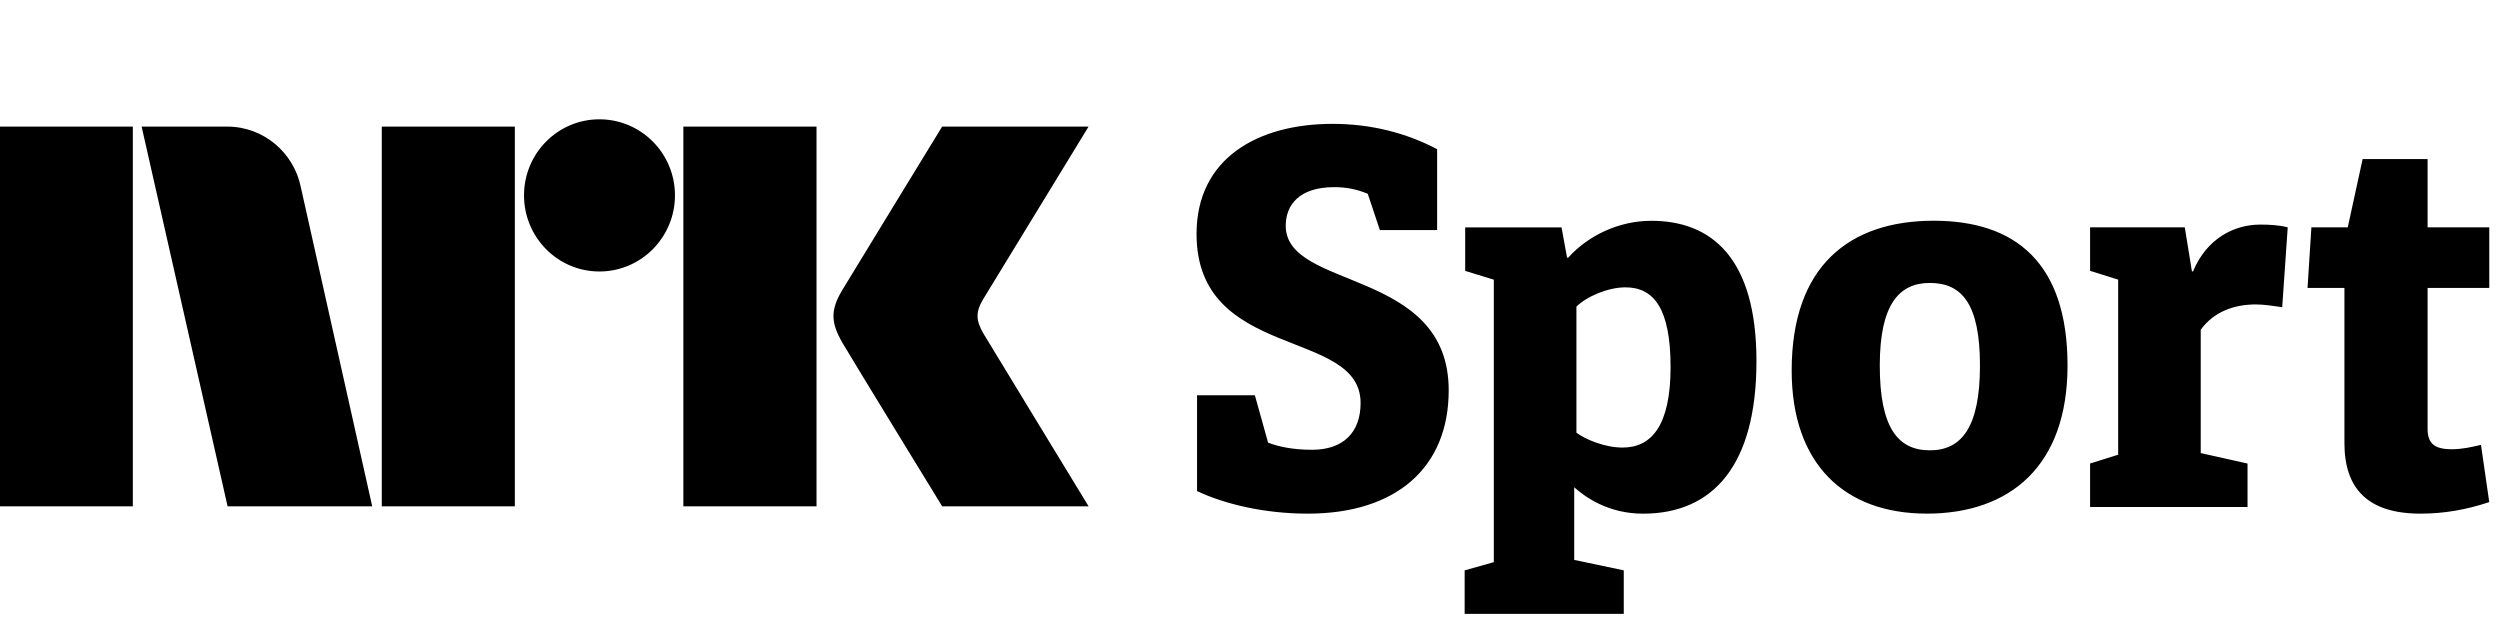
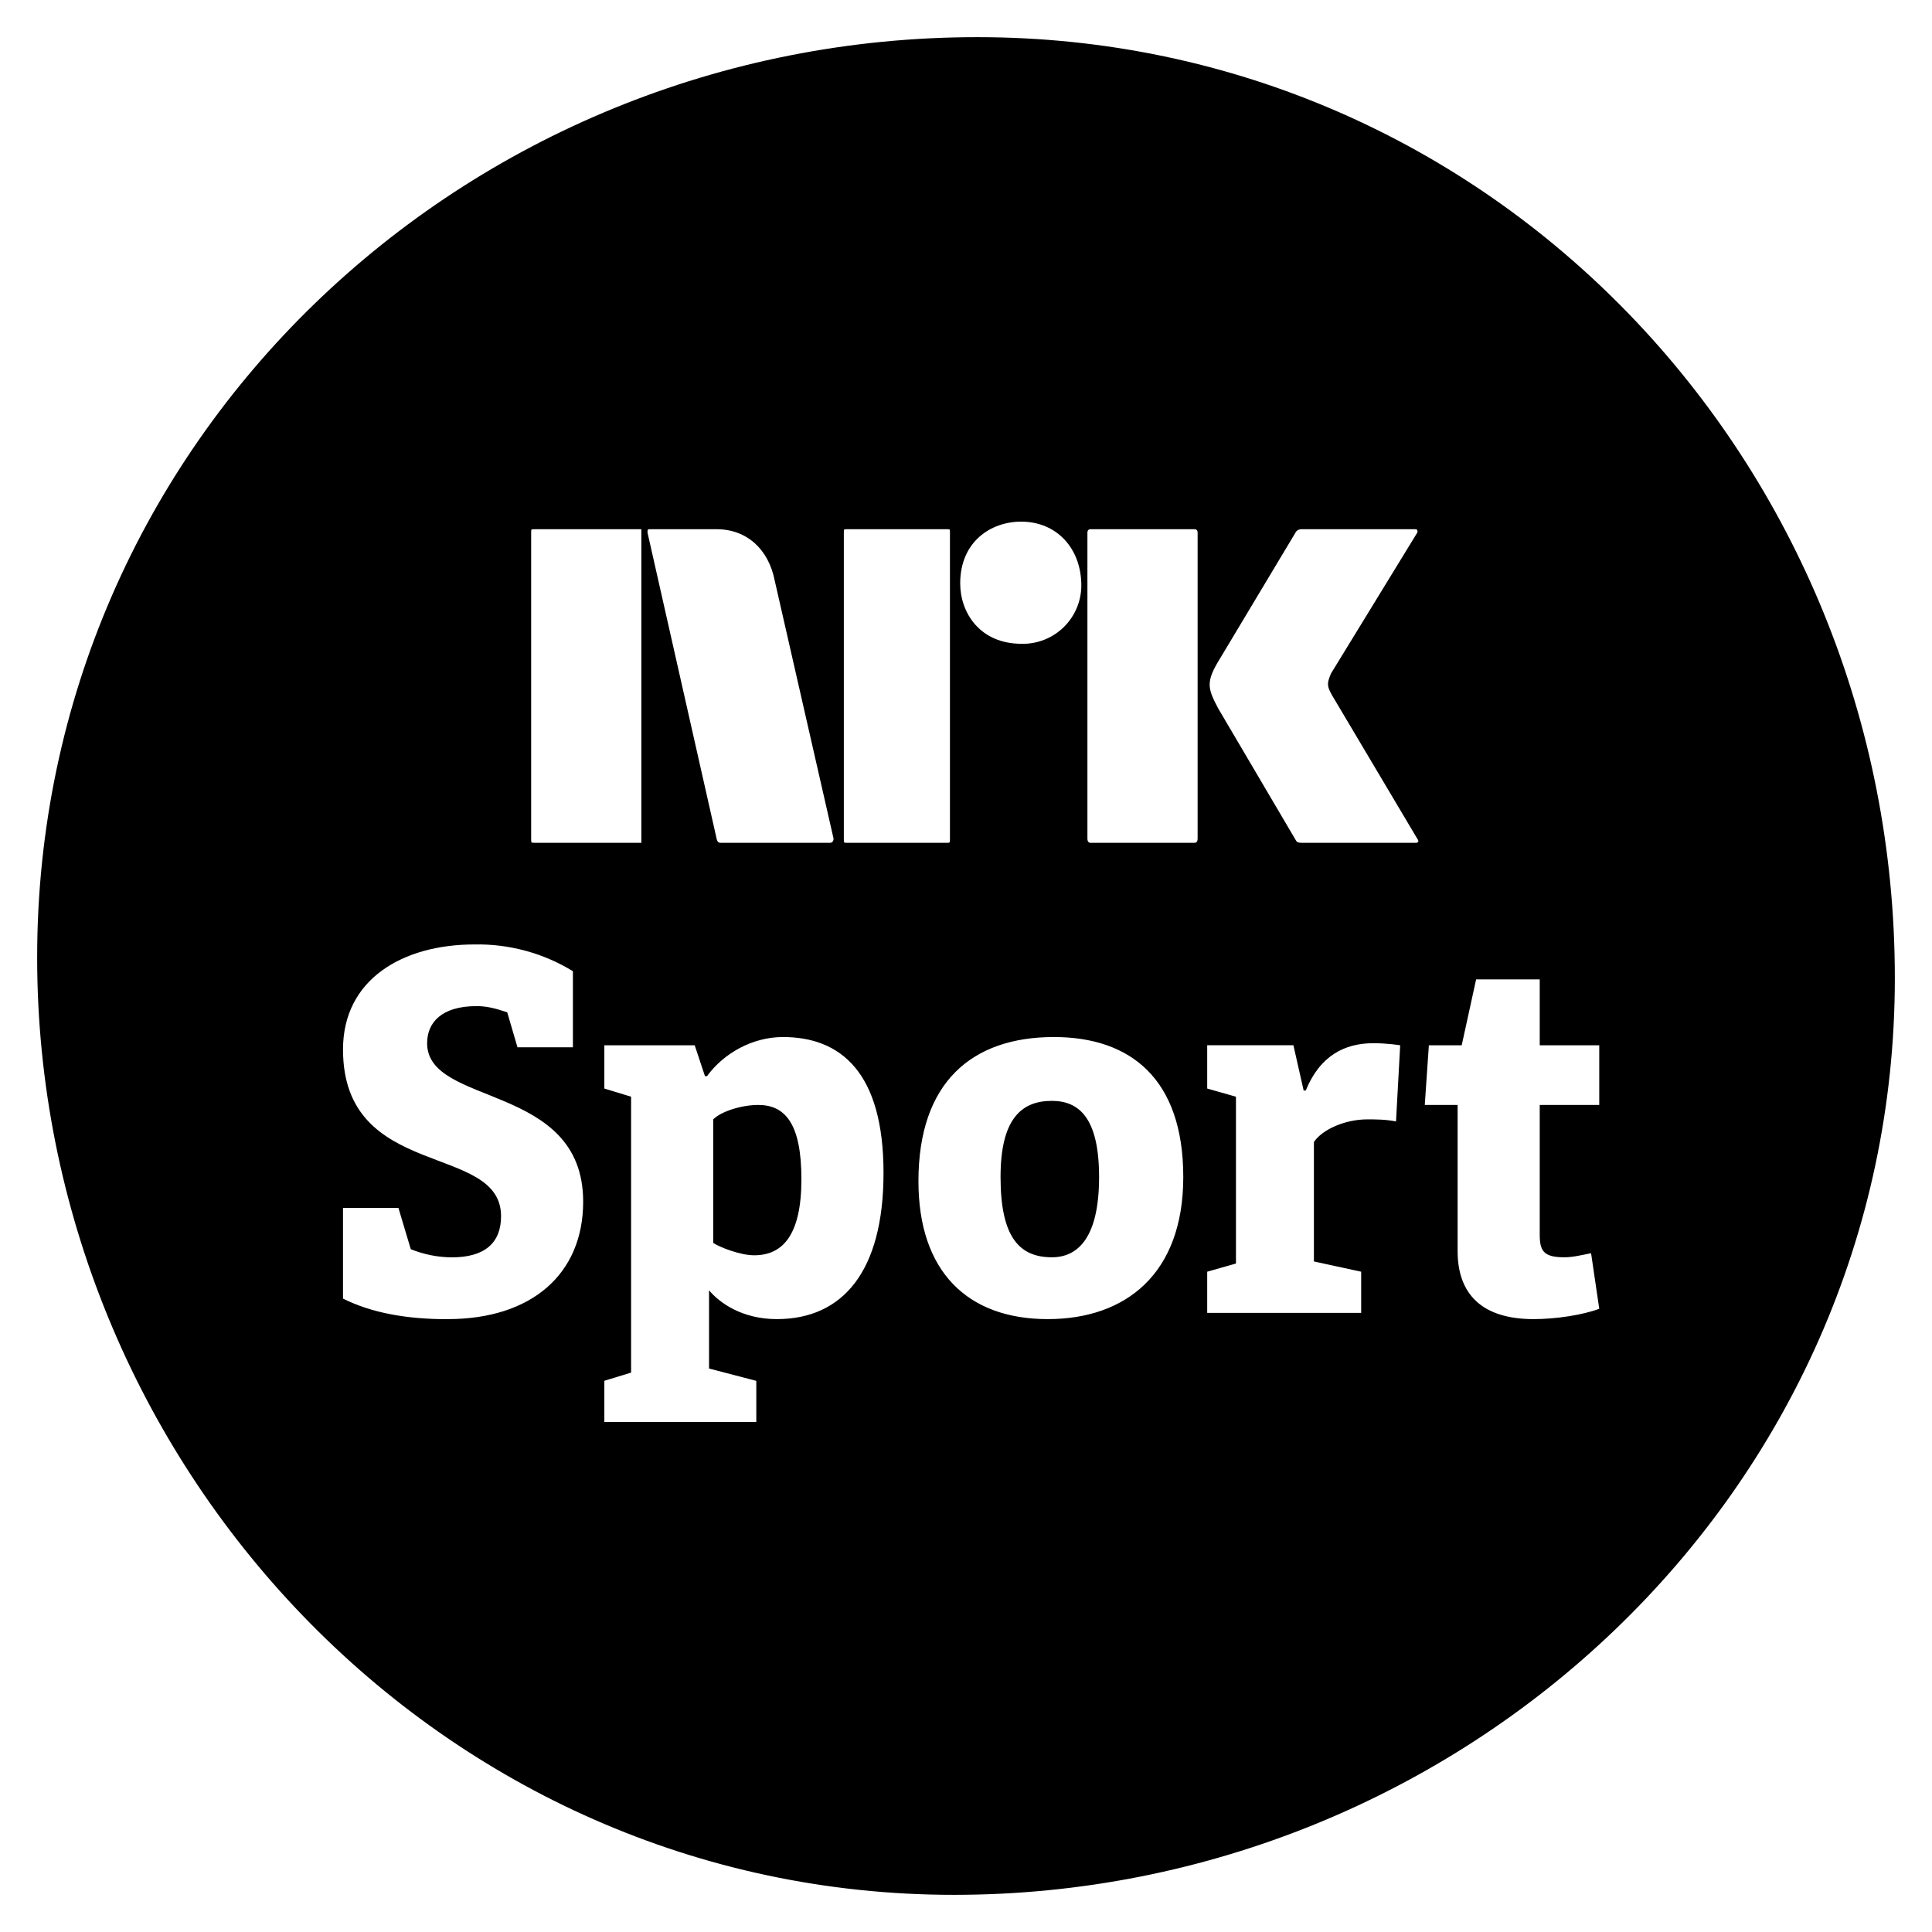
- <svg xmlns="http://www.w3.org/2000/svg" style="width:7.9em;height:2.0em" viewBox="0 0 79 20">
-   <path fill="currentColor" d="M76.485 16.231c.748 0 1.444-.122 2.175-.365l-.261-1.809c-.296.07-.592.139-.922.139-.557 0-.765-.191-.765-.644V9.098h1.949V7.184h-1.949V5.027h-2.053l-.47 2.157H73.04l-.122 1.914h1.166v4.906c0 1.427.731 2.227 2.401 2.227zm-5.463-.209v-1.374l-1.479-.331V10.42c.418-.574 1.061-.8 1.74-.8.278 0 .574.052.835.087l.174-2.523c-.261-.07-.574-.087-.87-.087-.818 0-1.688.435-2.122 1.479h-.035l-.226-1.392h-2.992v1.374l.887.278V14.369l-.887.278v1.374h4.976zm-10.038-1.792c-1.009 0-1.583-.713-1.583-2.679 0-1.931.609-2.61 1.583-2.61 1.009 0 1.583.661 1.583 2.61 0 1.966-.592 2.679-1.583 2.679zm-.104 2.001c2.627 0 4.454-1.496 4.454-4.68 0-3.253-1.653-4.576-4.228-4.576-2.662 0-4.489 1.427-4.489 4.732 0 2.958 1.67 4.523 4.263 4.523zm-9.604-2.088c-.574 0-1.183-.261-1.461-.47V9.689c.313-.313.992-.609 1.548-.609.905 0 1.427.679 1.427 2.523 0 1.827-.592 2.54-1.514 2.54zm.035 5.254v-1.374l-1.566-.33v-2.296c.348.313 1.079.835 2.175.835 2.227 0 3.584-1.548 3.584-4.819 0-3.271-1.427-4.436-3.323-4.436-1.009 0-1.983.452-2.627 1.166h-.035l-.174-.957H46.3v1.374l.905.278v8.925l-.922.261v1.374h5.028zm-9.986-3.166c2.784 0 4.454-1.444 4.454-3.897 0-3.88-5.15-3.149-5.15-5.202 0-.661.435-1.218 1.531-1.218.348 0 .678.052 1.061.209l.383 1.148h1.809v-2.557c-.992-.522-2.105-.8-3.305-.8-2.349 0-4.297 1.079-4.297 3.479 0 4.019 5.184 2.958 5.184 5.341 0 .939-.557 1.479-1.531 1.479-.626 0-1.079-.104-1.392-.226l-.418-1.496h-1.827v3.027c.887.418 2.14.713 3.497.713zM31.088 10.559c-.252-.426-.266-.689-.023-1.1L34.399 4h-4.627s-2.78 4.542-3.16 5.173c-.376.63-.36 1.023.015 1.67C27.008 11.49 29.773 16 29.773 16h4.627s-3.275-5.374-3.312-5.441M21.594 16h4.208V4h-4.208M18.941 3.77c-1.316 0-2.382 1.075-2.382 2.403 0 1.327 1.065 2.406 2.382 2.406 1.319 0 2.388-1.079 2.388-2.406 0-1.328-1.07-2.403-2.388-2.403M12.064 16h4.205V4h-4.205M0 16h4.197V4H0M9.509 5.928C9.293 4.828 8.331 4 7.179 4H4.475l2.717 12h4.57L9.509 5.928z" />
+ <svg xmlns="http://www.w3.org/2000/svg" viewBox="0 0 26 26">
+   <path fill="#000" d="M13.152.5C20.076.5 25.5 6.217 25.5 13.162c0 6.935-5.82 12.338-12.661 12.338C5.924 25.5.5 19.691.5 12.885.5 5.94 6.237.5 13.152.5Zm.59 6.52c-.406 0-.82.268-.82.831 0 .388.258.813.828.813a.787.787 0 0 0 .802-.785c0-.49-.323-.859-.81-.859Zm-2.386.148v4.119c0 .055 0 .055.037.055h1.354c.037 0 .037 0 .037-.055v-4.12c0-.045 0-.045-.037-.045h-1.354c-.037 0-.037 0-.037.046ZM8.76 7.122c-.046 0-.046 0-.046.046l.93 4.119c.009.055.046.055.046.055h1.482c.046 0 .046-.055.046-.055l-.792-3.473c-.083-.424-.377-.692-.782-.692H8.76Zm-1.612.046v4.119c0 .055 0 .055.046.055h1.437v-4.22H7.194c-.046 0-.046 0-.046.046ZM6.025 17.752c1.132 0 1.823-.61 1.823-1.58 0-1.607-2.1-1.274-2.1-2.133 0-.277.194-.499.664-.499.138 0 .248.028.414.083l.138.471h.746V13.07a2.449 2.449 0 0 0-1.326-.36c-.967 0-1.768.471-1.768 1.413 0 1.773 2.127 1.247 2.127 2.244 0 .36-.22.554-.663.554a1.5 1.5 0 0 1-.552-.11l-.166-.555h-.746v1.22c.387.193.856.277 1.409.277v-.001Zm4.512-3.796c-.415 0-.801.222-1.022.526h-.028l-.138-.415H8.133v.582l.36.11v3.713l-.36.11v.555h2.045v-.554l-.636-.166v-1.053c.138.166.442.388.912.388.884 0 1.436-.638 1.436-1.968 0-1.357-.58-1.828-1.353-1.828Zm-.387 2.937c-.193 0-.47-.111-.552-.167v-1.662c.11-.11.386-.194.607-.194.36 0 .58.25.58.998s-.248 1.025-.635 1.025Zm4.033-2.937c-1.105 0-1.823.61-1.823 1.94 0 1.218.663 1.856 1.74 1.856 1.05 0 1.824-.61 1.824-1.912 0-1.33-.719-1.884-1.74-1.884h-.001Zm-.027 2.964c-.442 0-.691-.277-.691-1.08 0-.776.276-1.025.69-1.025.36 0 .636.221.636 1.025 0 .803-.276 1.08-.635 1.08Zm1.961-5.633v-4.12c0-.045-.037-.045-.037-.045h-1.409s-.037 0-.037.046v4.119c0 .055.037.055.037.055h1.41s.036 0 .036-.055Zm2.67 3.805.056-1.025s-.166-.028-.36-.028c-.386 0-.718.166-.911.637h-.028l-.138-.61h-1.16v.583l.387.11v2.245l-.387.11v.554h2.072v-.554l-.636-.138v-1.607c.11-.166.415-.305.719-.305.11 0 .248 0 .386.028Zm.277-3.75s.046-.009.009-.055l-1.114-1.875c-.102-.166-.11-.203-.046-.35l1.16-1.894c.009-.028 0-.046-.028-.046h-1.528c-.065 0-.083.046-.083.046l-1.013 1.69c-.194.314-.175.397-.028.674l1.05 1.783c.01.018.028.027.074.027h1.547Zm2.458 3.528v-.803h-.801v-.887h-.856l-.194.887h-.442l-.055.803h.442v1.967c0 .582.332.915 1.022.915.304 0 .663-.056.884-.139l-.11-.748c-.138.028-.249.055-.36.055-.276 0-.331-.083-.331-.304V14.87h.801Z" />
</svg>
